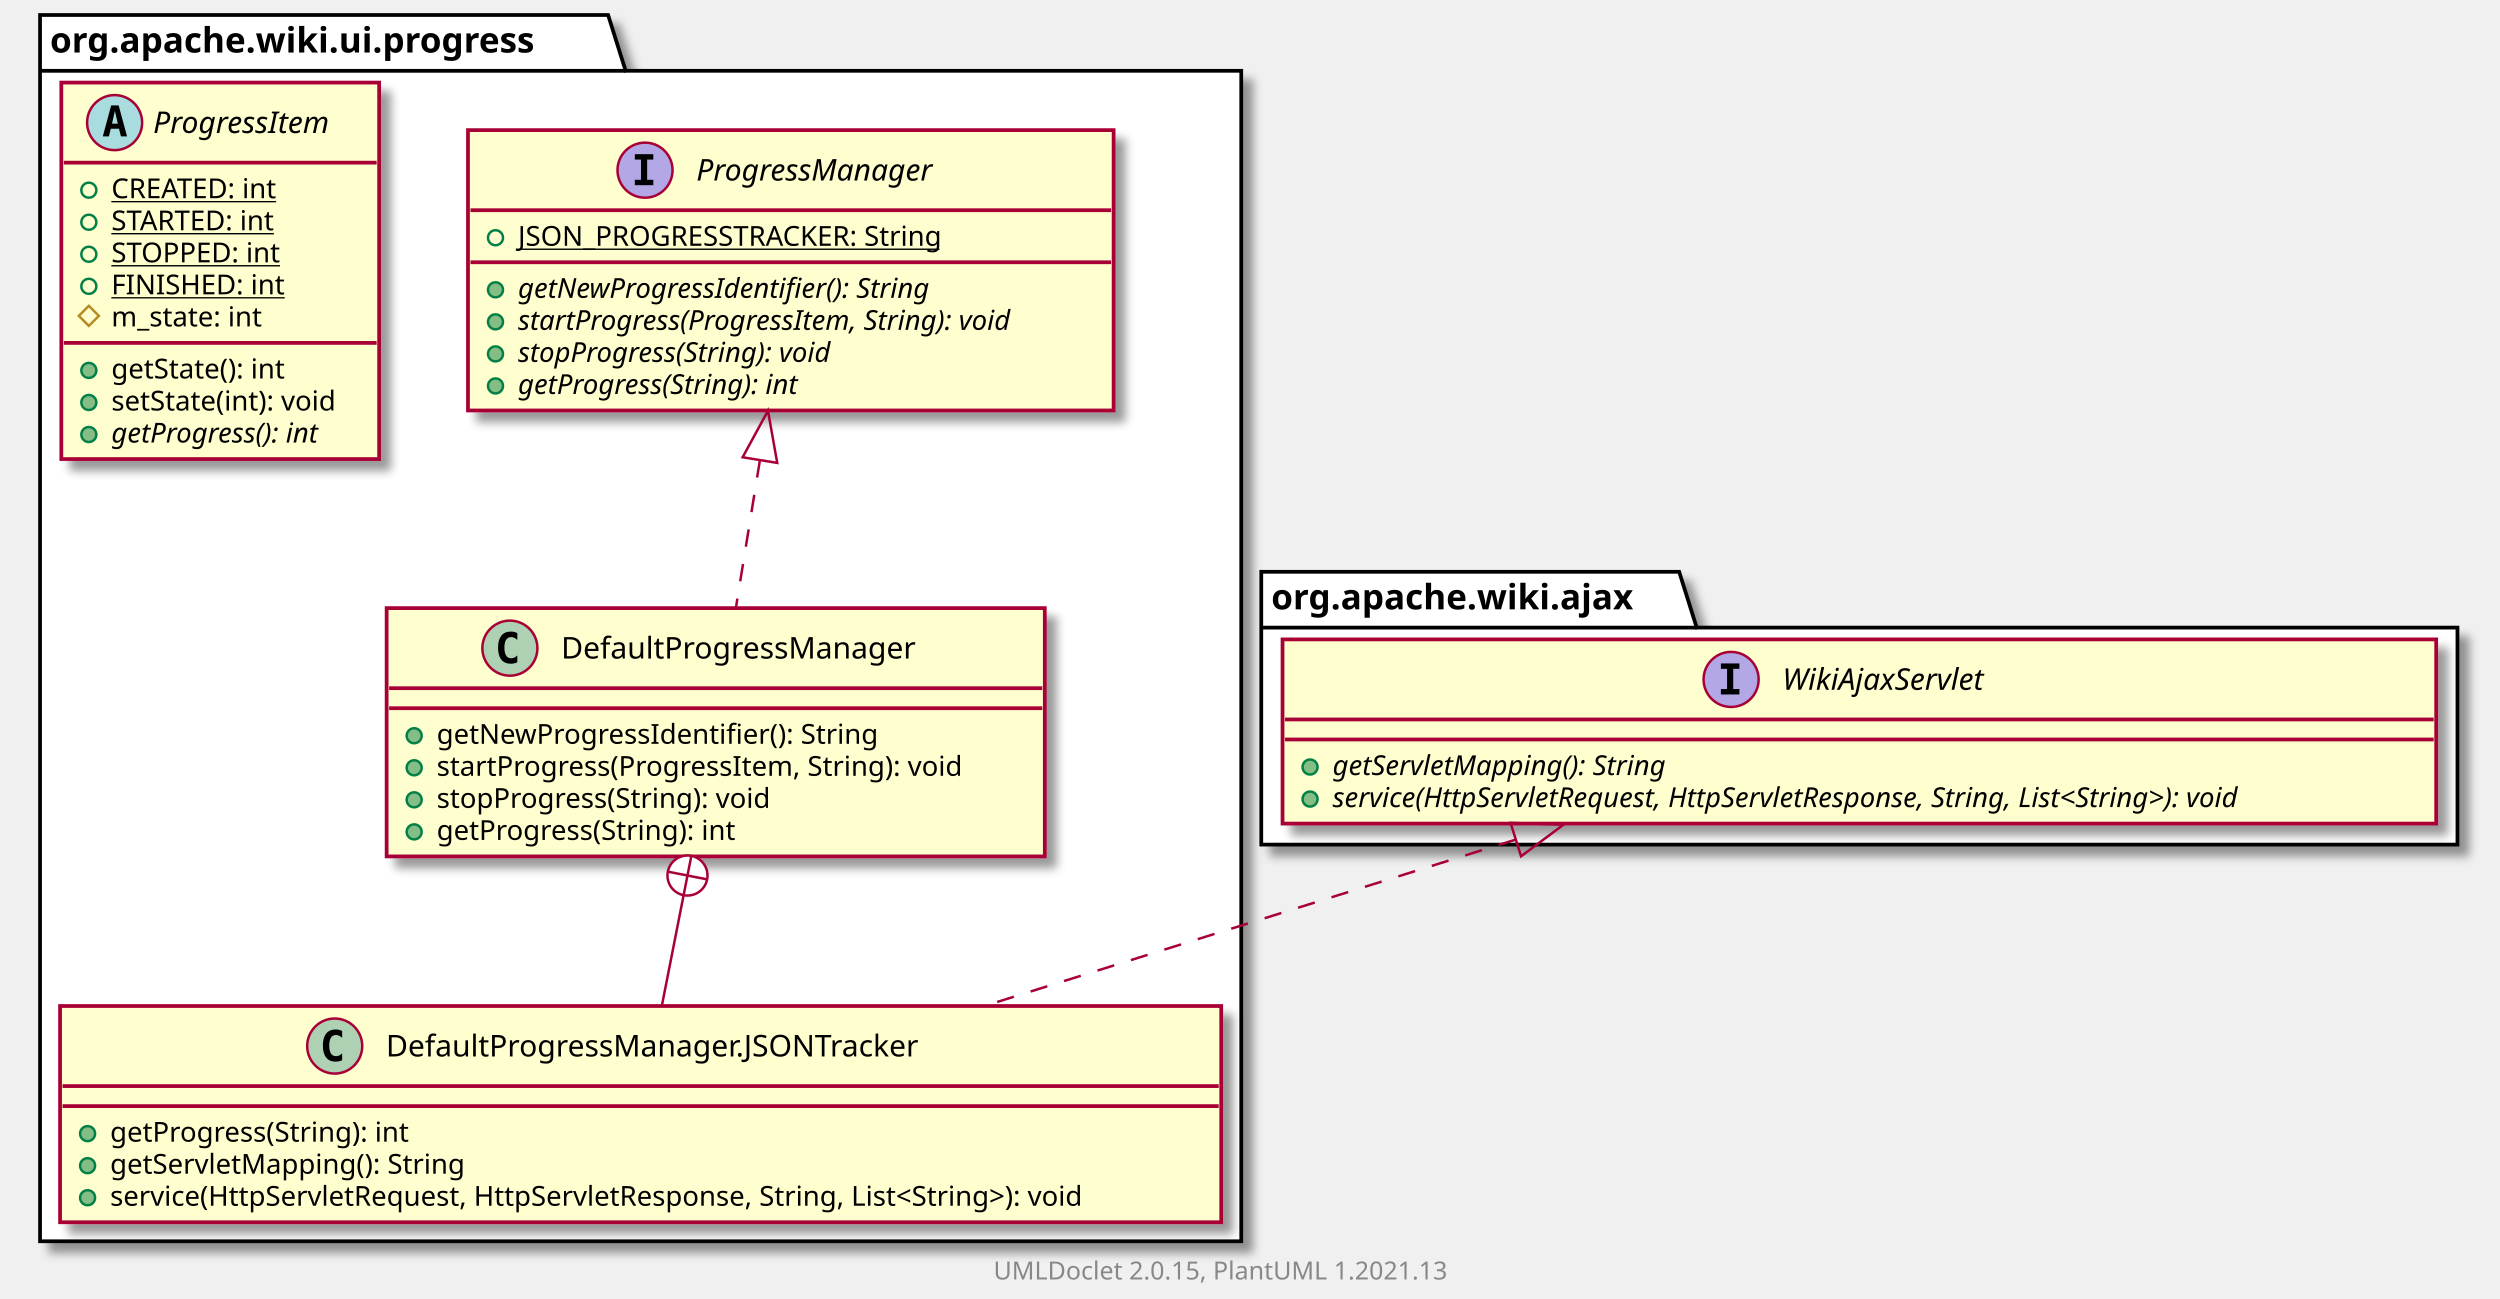
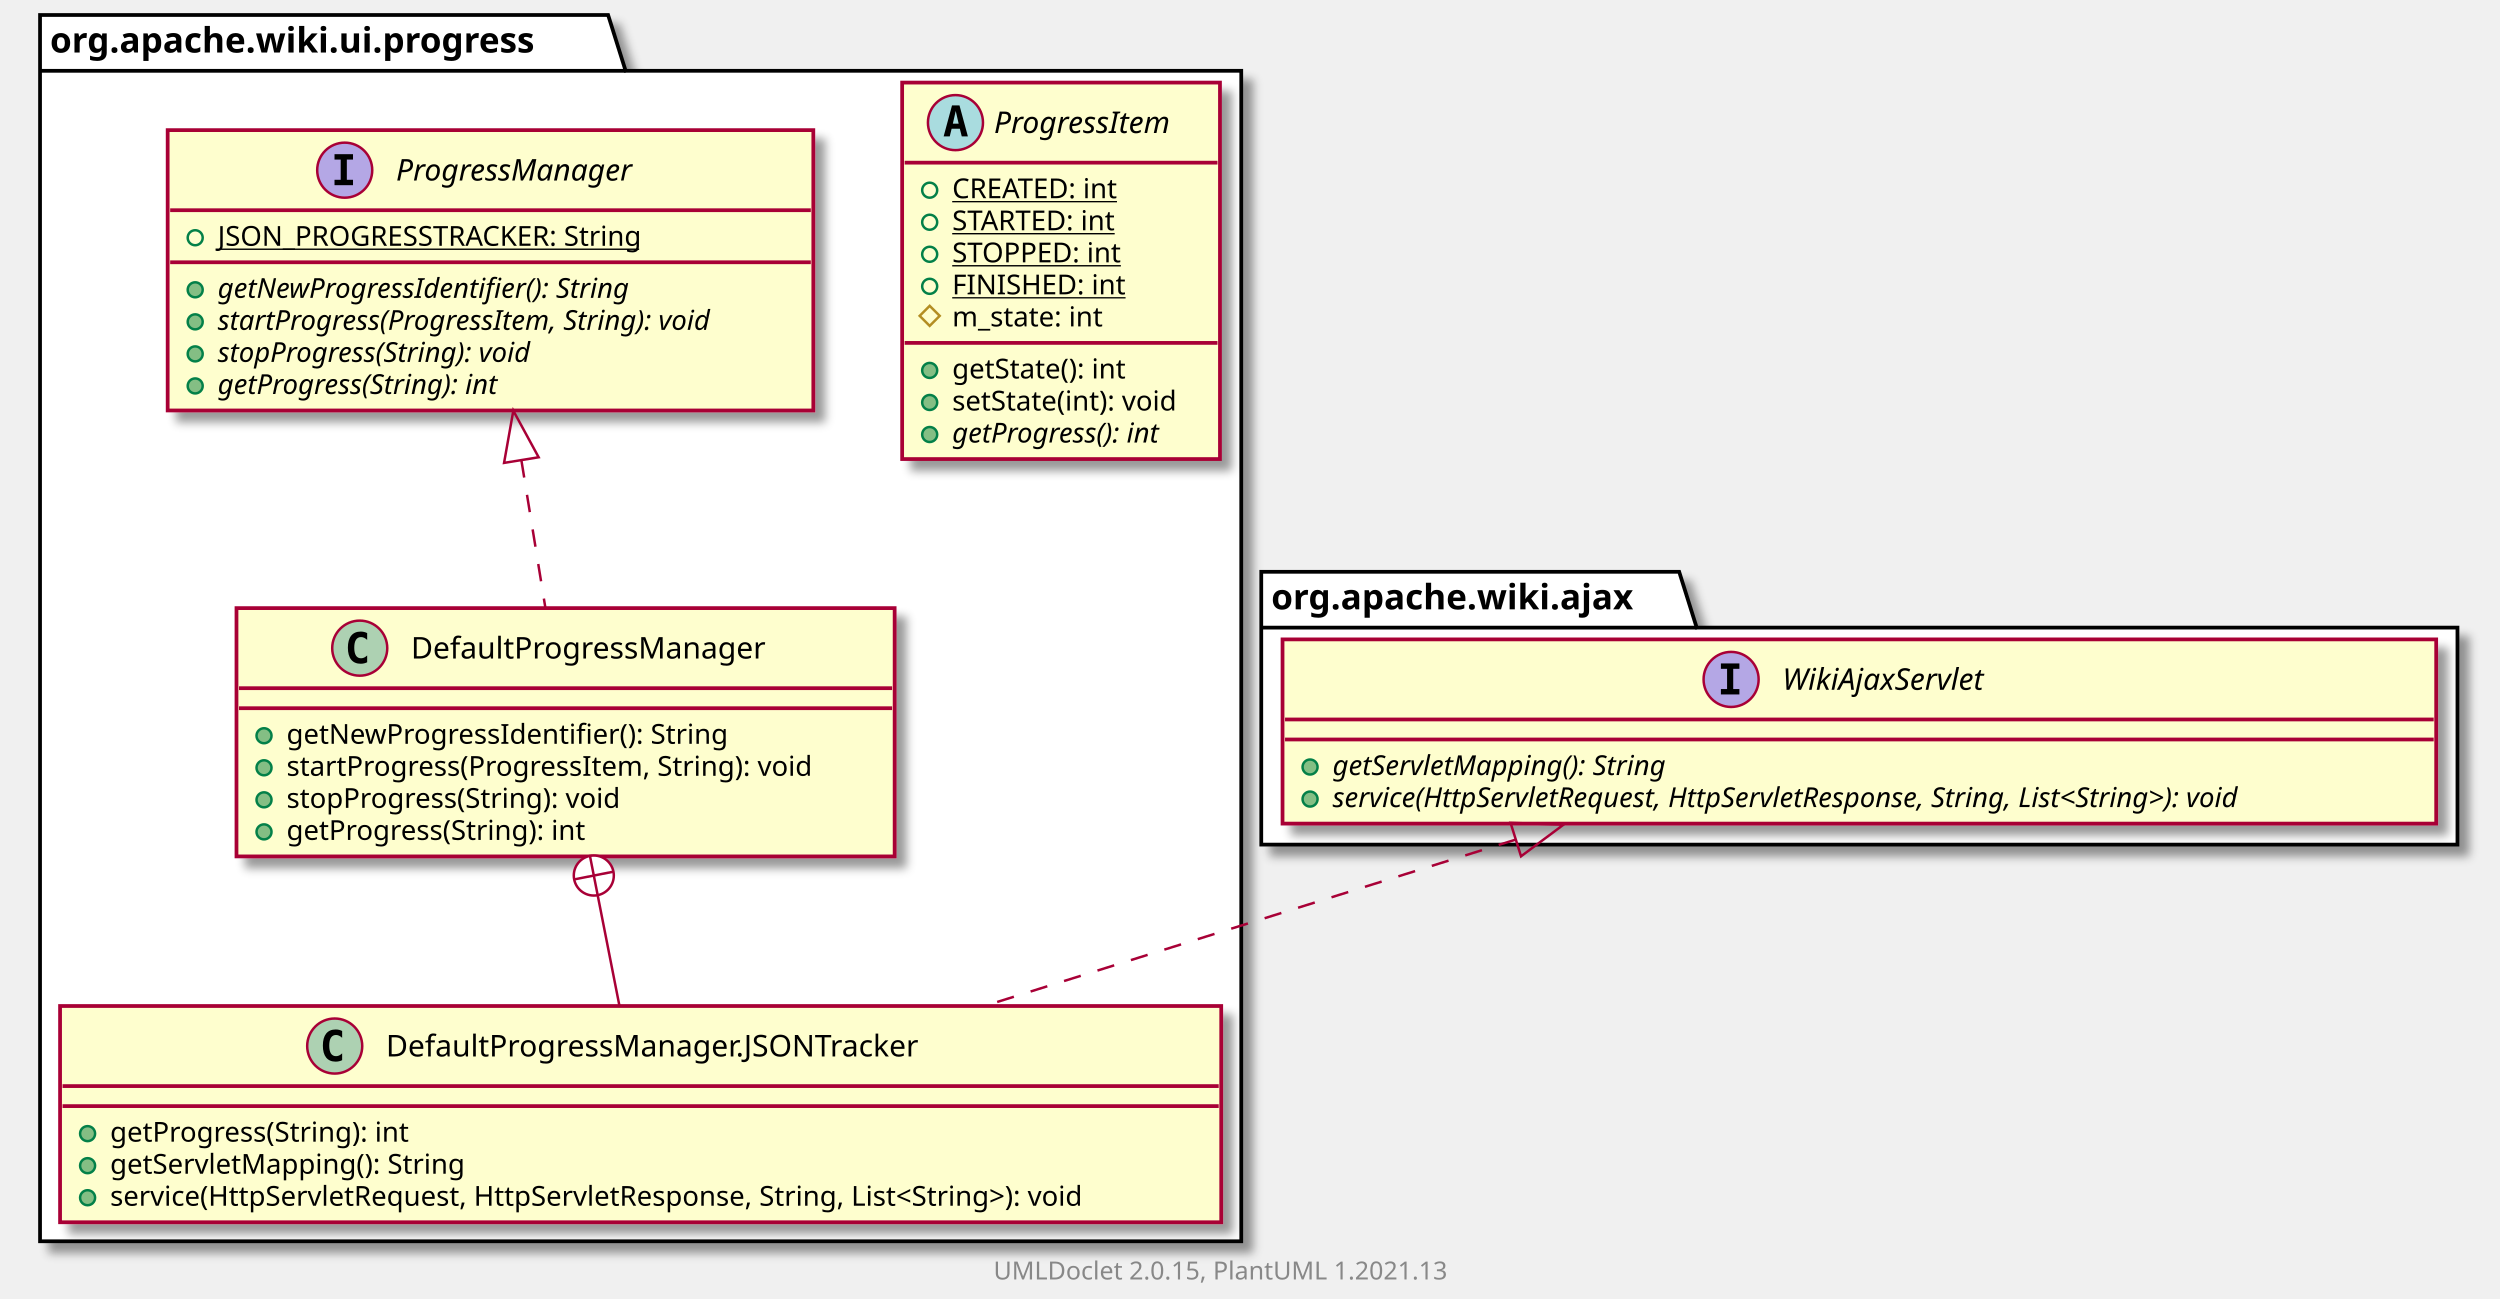
<svg xmlns="http://www.w3.org/2000/svg" xmlns:xlink="http://www.w3.org/1999/xlink" contentScriptType="application/ecmascript" contentStyleType="text/css" height="519px" preserveAspectRatio="none" style="width:999px;height:519px;background:#FFFFFF;" version="1.1" viewBox="0 0 999 519" width="999px" zoomAndPan="magnify">
  <defs>
-     <filter height="300%" id="ftq8vzrk42q8p" width="300%" x="-1" y="-1">
+     <filter height="300%" id="fq1cekw2ddw93" width="300%" x="-1" y="-1">
      <feGaussianBlur result="blurOut" stdDeviation="2.0" />
      <feColorMatrix in="blurOut" result="blurOut2" type="matrix" values="0 0 0 0 0 0 0 0 0 0 0 0 0 0 0 0 0 0 .4 0" />
      <feOffset dx="4.0" dy="4.0" in="blurOut2" result="blurOut3" />
      <feBlend in="SourceGraphic" in2="blurOut3" mode="normal" />
    </filter>
  </defs>
  <g>
-     <polygon fill="#FFFFFF" filter="url(#ftq8vzrk42q8p)" points="16,6,243,6,250,28.297,496,28.297,496,496,16,496,16,6" style="stroke:#000000;stroke-width:1.5;" />
+     <polygon fill="#FFFFFF" filter="url(#fq1cekw2ddw93)" points="16,6,243,6,250,28.297,496,28.297,496,496,16,496,16,6" style="stroke:#000000;stroke-width:1.5;" />
    <line style="stroke:#000000;stroke-width:1.5;" x1="16" x2="250" y1="28.297" y2="28.297" />
    <text fill="#000000" font-family="sans-serif" font-size="14" font-weight="bold" lengthAdjust="spacing" textLength="221" x="20" y="20.995">org.apache.wiki.ui.progress</text>
-     <polygon fill="#FFFFFF" filter="url(#ftq8vzrk42q8p)" points="504,228.5,671,228.5,678,250.797,982,250.797,982,337.5,504,337.5,504,228.5" style="stroke:#000000;stroke-width:1.5;" />
+     <polygon fill="#FFFFFF" filter="url(#fq1cekw2ddw93)" points="504,228.5,671,228.5,678,250.797,982,250.797,982,337.5,504,337.5,504,228.5" style="stroke:#000000;stroke-width:1.5;" />
    <line style="stroke:#000000;stroke-width:1.5;" x1="504" x2="678" y1="250.797" y2="250.797" />
    <text fill="#000000" font-family="sans-serif" font-size="14" font-weight="bold" lengthAdjust="spacing" textLength="161" x="508" y="243.495">org.apache.wiki.ajax</text>
+     <a href="ProgressItem.html" target="_top" title="ProgressItem.html" xlink:actuate="onRequest" xlink:href="ProgressItem.html" xlink:show="new" xlink:title="ProgressItem.html" xlink:type="simple">
+       <rect codeLine="3" fill="#FEFECE" filter="url(#fq1cekw2ddw93)" height="150.438" id="org.apache.wiki.ui.progress.ProgressItem" style="stroke:#A80036;stroke-width:1.5;" width="127" x="360.5" y="33" />
+       <ellipse cx="381.8" cy="49" fill="#A9DCDF" rx="11" ry="11" style="stroke:#A80036;stroke-width:1.0;" />
+       <path d="M381.909,44.344 L380.753,49.422 L383.081,49.422 L381.909,44.344 Z M380.425,42.109 L383.409,42.109 L386.769,54.5 L384.316,54.5 L383.55,51.438 L380.269,51.438 L379.519,54.5 L377.081,54.5 L380.425,42.109 Z " fill="#000000" />
+       <text fill="#000000" font-family="sans-serif" font-size="12" font-style="italic" lengthAdjust="spacing" textLength="81" x="397.2" y="53.154">ProgressItem</text>
+       <line style="stroke:#A80036;stroke-width:1.5;" x1="361.5" x2="486.5" y1="65" y2="65" />
+       <ellipse cx="371.5" cy="76" rx="3" ry="3" style="stroke:#038048;stroke-width:1.0;fill:none;" />
+       <text fill="#000000" font-family="sans-serif" font-size="11" lengthAdjust="spacing" text-decoration="underline" textLength="73" x="380.5" y="79.21">CREATED: int</text>
+       <ellipse cx="371.5" cy="88.805" rx="3" ry="3" style="stroke:#038048;stroke-width:1.0;fill:none;" />
+       <text fill="#000000" font-family="sans-serif" font-size="11" lengthAdjust="spacing" text-decoration="underline" textLength="73" x="380.5" y="92.015">STARTED: int</text>
+       <ellipse cx="371.5" cy="101.609" rx="3" ry="3" style="stroke:#038048;stroke-width:1.0;fill:none;" />
+       <text fill="#000000" font-family="sans-serif" font-size="11" lengthAdjust="spacing" text-decoration="underline" textLength="75" x="380.5" y="104.82">STOPPED: int</text>
+       <ellipse cx="371.5" cy="114.414" rx="3" ry="3" style="stroke:#038048;stroke-width:1.0;fill:none;" />
+       <text fill="#000000" font-family="sans-serif" font-size="11" lengthAdjust="spacing" text-decoration="underline" textLength="73" x="380.5" y="117.624">FINISHED: int</text>
+       <polygon fill="none" points="371.5,122.219,375.5,126.219,371.5,130.219,367.5,126.219" style="stroke:#B38D22;stroke-width:1.0;" />
+       <text fill="#000000" font-family="sans-serif" font-size="11" lengthAdjust="spacing" textLength="68" x="380.5" y="130.429">m_state: int</text>
+       <line style="stroke:#A80036;stroke-width:1.5;" x1="361.5" x2="486.5" y1="137.023" y2="137.023" />
+       <ellipse cx="371.5" cy="148.023" fill="#84BE84" rx="3" ry="3" style="stroke:#038048;stroke-width:1.0;" />
+       <text fill="#000000" font-family="sans-serif" font-size="11" lengthAdjust="spacing" textLength="78" x="380.5" y="151.234">getState(): int</text>
+       <ellipse cx="371.5" cy="160.828" fill="#84BE84" rx="3" ry="3" style="stroke:#038048;stroke-width:1.0;" />
+       <text fill="#000000" font-family="sans-serif" font-size="11" lengthAdjust="spacing" textLength="101" x="380.5" y="164.039">setState(int): void</text>
+       <ellipse cx="371.5" cy="173.633" fill="#84BE84" rx="3" ry="3" style="stroke:#038048;stroke-width:1.0;" />
+       <text fill="#000000" font-family="sans-serif" font-size="11" font-style="italic" lengthAdjust="spacing" textLength="98" x="380.5" y="176.843">getProgress(): int</text>
+     </a>
    <a href="ProgressManager.html" target="_top" title="ProgressManager.html" xlink:actuate="onRequest" xlink:href="ProgressManager.html" xlink:show="new" xlink:title="ProgressManager.html" xlink:type="simple">
-       <rect codeLine="3" fill="#FEFECE" filter="url(#ftq8vzrk42q8p)" height="112.023" id="org.apache.wiki.ui.progress.ProgressManager" style="stroke:#A80036;stroke-width:1.5;" width="258" x="187" y="52" />
-       <ellipse cx="257.75" cy="68" fill="#B4A7E5" rx="11" ry="11" style="stroke:#A80036;stroke-width:1.0;" />
-       <path d="M253.672,63.766 L253.672,61.609 L261.062,61.609 L261.062,63.766 L258.594,63.766 L258.594,71.844 L261.062,71.844 L261.062,74 L253.672,74 L253.672,71.844 L256.141,71.844 L256.141,63.766 L253.672,63.766 Z " fill="#000000" />
-       <text fill="#000000" font-family="sans-serif" font-size="12" font-style="italic" lengthAdjust="spacing" textLength="108" x="278.25" y="72.154">ProgressManager</text>
-       <line style="stroke:#A80036;stroke-width:1.5;" x1="188" x2="444" y1="84" y2="84" />
-       <ellipse cx="198" cy="95" rx="3" ry="3" style="stroke:#038048;stroke-width:1.0;fill:none;" />
-       <text fill="#000000" font-family="sans-serif" font-size="11" lengthAdjust="spacing" text-decoration="underline" textLength="188" x="207" y="98.21">JSON_PROGRESSTRACKER: String</text>
-       <line style="stroke:#A80036;stroke-width:1.5;" x1="188" x2="444" y1="104.805" y2="104.805" />
-       <ellipse cx="198" cy="115.805" fill="#84BE84" rx="3" ry="3" style="stroke:#038048;stroke-width:1.0;" />
-       <text fill="#000000" font-family="sans-serif" font-size="11" font-style="italic" lengthAdjust="spacing" textLength="191" x="207" y="119.015">getNewProgressIdentifier(): String</text>
-       <ellipse cx="198" cy="128.609" fill="#84BE84" rx="3" ry="3" style="stroke:#038048;stroke-width:1.0;" />
-       <text fill="#000000" font-family="sans-serif" font-size="11" font-style="italic" lengthAdjust="spacing" textLength="232" x="207" y="131.82">startProgress(ProgressItem, String): void</text>
-       <ellipse cx="198" cy="141.414" fill="#84BE84" rx="3" ry="3" style="stroke:#038048;stroke-width:1.0;" />
-       <text fill="#000000" font-family="sans-serif" font-size="11" font-style="italic" lengthAdjust="spacing" textLength="147" x="207" y="144.625">stopProgress(String): void</text>
-       <ellipse cx="198" cy="154.219" fill="#84BE84" rx="3" ry="3" style="stroke:#038048;stroke-width:1.0;" />
-       <text fill="#000000" font-family="sans-serif" font-size="11" font-style="italic" lengthAdjust="spacing" textLength="131" x="207" y="157.429">getProgress(String): int</text>
+       <rect codeLine="14" fill="#FEFECE" filter="url(#fq1cekw2ddw93)" height="112.023" id="org.apache.wiki.ui.progress.ProgressManager" style="stroke:#A80036;stroke-width:1.5;" width="258" x="67" y="52" />
+       <ellipse cx="137.75" cy="68" fill="#B4A7E5" rx="11" ry="11" style="stroke:#A80036;stroke-width:1.0;" />
+       <path d="M133.672,63.766 L133.672,61.609 L141.062,61.609 L141.062,63.766 L138.594,63.766 L138.594,71.844 L141.062,71.844 L141.062,74 L133.672,74 L133.672,71.844 L136.141,71.844 L136.141,63.766 L133.672,63.766 Z " fill="#000000" />
+       <text fill="#000000" font-family="sans-serif" font-size="12" font-style="italic" lengthAdjust="spacing" textLength="108" x="158.25" y="72.154">ProgressManager</text>
+       <line style="stroke:#A80036;stroke-width:1.5;" x1="68" x2="324" y1="84" y2="84" />
+       <ellipse cx="78" cy="95" rx="3" ry="3" style="stroke:#038048;stroke-width:1.0;fill:none;" />
+       <text fill="#000000" font-family="sans-serif" font-size="11" lengthAdjust="spacing" text-decoration="underline" textLength="188" x="87" y="98.21">JSON_PROGRESSTRACKER: String</text>
+       <line style="stroke:#A80036;stroke-width:1.5;" x1="68" x2="324" y1="104.805" y2="104.805" />
+       <ellipse cx="78" cy="115.805" fill="#84BE84" rx="3" ry="3" style="stroke:#038048;stroke-width:1.0;" />
+       <text fill="#000000" font-family="sans-serif" font-size="11" font-style="italic" lengthAdjust="spacing" textLength="191" x="87" y="119.015">getNewProgressIdentifier(): String</text>
+       <ellipse cx="78" cy="128.609" fill="#84BE84" rx="3" ry="3" style="stroke:#038048;stroke-width:1.0;" />
+       <text fill="#000000" font-family="sans-serif" font-size="11" font-style="italic" lengthAdjust="spacing" textLength="232" x="87" y="131.82">startProgress(ProgressItem, String): void</text>
+       <ellipse cx="78" cy="141.414" fill="#84BE84" rx="3" ry="3" style="stroke:#038048;stroke-width:1.0;" />
+       <text fill="#000000" font-family="sans-serif" font-size="11" font-style="italic" lengthAdjust="spacing" textLength="147" x="87" y="144.625">stopProgress(String): void</text>
+       <ellipse cx="78" cy="154.219" fill="#84BE84" rx="3" ry="3" style="stroke:#038048;stroke-width:1.0;" />
+       <text fill="#000000" font-family="sans-serif" font-size="11" font-style="italic" lengthAdjust="spacing" textLength="131" x="87" y="157.429">getProgress(String): int</text>
    </a>
    <a href="DefaultProgressManager.html" target="_top" title="DefaultProgressManager.html" xlink:actuate="onRequest" xlink:href="DefaultProgressManager.html" xlink:show="new" xlink:title="DefaultProgressManager.html" xlink:type="simple">
-       <rect codeLine="11" fill="#FEFECE" filter="url(#ftq8vzrk42q8p)" height="99.219" id="org.apache.wiki.ui.progress.DefaultProgressManager" style="stroke:#A80036;stroke-width:1.5;" width="263" x="154.5" y="243" />
-       <ellipse cx="203.75" cy="259" fill="#ADD1B2" rx="11" ry="11" style="stroke:#A80036;stroke-width:1.0;" />
-       <path d="M206.719,264.641 Q206.141,264.938 205.5,265.078 Q204.859,265.234 204.156,265.234 Q201.656,265.234 200.328,263.594 Q199.016,261.938 199.016,258.812 Q199.016,255.688 200.328,254.031 Q201.656,252.375 204.156,252.375 Q204.859,252.375 205.5,252.531 Q206.156,252.688 206.719,252.984 L206.719,255.703 Q206.094,255.125 205.5,254.859 Q204.906,254.578 204.281,254.578 Q202.938,254.578 202.25,255.656 Q201.562,256.719 201.562,258.812 Q201.562,260.906 202.25,261.984 Q202.938,263.047 204.281,263.047 Q204.906,263.047 205.5,262.781 Q206.094,262.5 206.719,261.922 L206.719,264.641 Z " fill="#000000" />
-       <text fill="#000000" font-family="sans-serif" font-size="12" lengthAdjust="spacing" textLength="156" x="224.25" y="263.154">DefaultProgressManager</text>
-       <line style="stroke:#A80036;stroke-width:1.5;" x1="155.5" x2="416.5" y1="275" y2="275" />
-       <line style="stroke:#A80036;stroke-width:1.5;" x1="155.5" x2="416.5" y1="283" y2="283" />
-       <ellipse cx="165.5" cy="294" fill="#84BE84" rx="3" ry="3" style="stroke:#038048;stroke-width:1.0;" />
-       <text fill="#000000" font-family="sans-serif" font-size="11" lengthAdjust="spacing" textLength="194" x="174.5" y="297.21">getNewProgressIdentifier(): String</text>
-       <ellipse cx="165.5" cy="306.805" fill="#84BE84" rx="3" ry="3" style="stroke:#038048;stroke-width:1.0;" />
-       <text fill="#000000" font-family="sans-serif" font-size="11" lengthAdjust="spacing" textLength="237" x="174.5" y="310.015">startProgress(ProgressItem, String): void</text>
-       <ellipse cx="165.5" cy="319.609" fill="#84BE84" rx="3" ry="3" style="stroke:#038048;stroke-width:1.0;" />
-       <text fill="#000000" font-family="sans-serif" font-size="11" lengthAdjust="spacing" textLength="150" x="174.5" y="322.82">stopProgress(String): void</text>
-       <ellipse cx="165.5" cy="332.414" fill="#84BE84" rx="3" ry="3" style="stroke:#038048;stroke-width:1.0;" />
-       <text fill="#000000" font-family="sans-serif" font-size="11" lengthAdjust="spacing" textLength="134" x="174.5" y="335.625">getProgress(String): int</text>
+       <rect codeLine="22" fill="#FEFECE" filter="url(#fq1cekw2ddw93)" height="99.219" id="org.apache.wiki.ui.progress.DefaultProgressManager" style="stroke:#A80036;stroke-width:1.5;" width="263" x="94.5" y="243" />
+       <ellipse cx="143.75" cy="259" fill="#ADD1B2" rx="11" ry="11" style="stroke:#A80036;stroke-width:1.0;" />
+       <path d="M146.719,264.641 Q146.141,264.938 145.5,265.078 Q144.859,265.234 144.156,265.234 Q141.656,265.234 140.328,263.594 Q139.016,261.938 139.016,258.812 Q139.016,255.688 140.328,254.031 Q141.656,252.375 144.156,252.375 Q144.859,252.375 145.5,252.531 Q146.156,252.688 146.719,252.984 L146.719,255.703 Q146.094,255.125 145.5,254.859 Q144.906,254.578 144.281,254.578 Q142.938,254.578 142.25,255.656 Q141.562,256.719 141.562,258.812 Q141.562,260.906 142.25,261.984 Q142.938,263.047 144.281,263.047 Q144.906,263.047 145.5,262.781 Q146.094,262.5 146.719,261.922 L146.719,264.641 Z " fill="#000000" />
+       <text fill="#000000" font-family="sans-serif" font-size="12" lengthAdjust="spacing" textLength="156" x="164.25" y="263.154">DefaultProgressManager</text>
+       <line style="stroke:#A80036;stroke-width:1.5;" x1="95.5" x2="356.5" y1="275" y2="275" />
+       <line style="stroke:#A80036;stroke-width:1.5;" x1="95.5" x2="356.5" y1="283" y2="283" />
+       <ellipse cx="105.5" cy="294" fill="#84BE84" rx="3" ry="3" style="stroke:#038048;stroke-width:1.0;" />
+       <text fill="#000000" font-family="sans-serif" font-size="11" lengthAdjust="spacing" textLength="194" x="114.5" y="297.21">getNewProgressIdentifier(): String</text>
+       <ellipse cx="105.5" cy="306.805" fill="#84BE84" rx="3" ry="3" style="stroke:#038048;stroke-width:1.0;" />
+       <text fill="#000000" font-family="sans-serif" font-size="11" lengthAdjust="spacing" textLength="237" x="114.5" y="310.015">startProgress(ProgressItem, String): void</text>
+       <ellipse cx="105.5" cy="319.609" fill="#84BE84" rx="3" ry="3" style="stroke:#038048;stroke-width:1.0;" />
+       <text fill="#000000" font-family="sans-serif" font-size="11" lengthAdjust="spacing" textLength="150" x="114.5" y="322.82">stopProgress(String): void</text>
+       <ellipse cx="105.5" cy="332.414" fill="#84BE84" rx="3" ry="3" style="stroke:#038048;stroke-width:1.0;" />
+       <text fill="#000000" font-family="sans-serif" font-size="11" lengthAdjust="spacing" textLength="134" x="114.5" y="335.625">getProgress(String): int</text>
    </a>
    <a href="DefaultProgressManager.JSONTracker.html" target="_top" title="DefaultProgressManager.JSONTracker.html" xlink:actuate="onRequest" xlink:href="DefaultProgressManager.JSONTracker.html" xlink:show="new" xlink:title="DefaultProgressManager.JSONTracker.html" xlink:type="simple">
-       <rect codeLine="18" fill="#FEFECE" filter="url(#ftq8vzrk42q8p)" height="86.414" id="org.apache.wiki.ui.progress.DefaultProgressManager.JSONTracker" style="stroke:#A80036;stroke-width:1.5;" width="464" x="24" y="402" />
+       <rect codeLine="29" fill="#FEFECE" filter="url(#fq1cekw2ddw93)" height="86.414" id="org.apache.wiki.ui.progress.DefaultProgressManager.JSONTracker" style="stroke:#A80036;stroke-width:1.5;" width="464" x="24" y="402" />
      <ellipse cx="133.75" cy="418" fill="#ADD1B2" rx="11" ry="11" style="stroke:#A80036;stroke-width:1.0;" />
      <path d="M136.719,423.641 Q136.141,423.938 135.5,424.078 Q134.859,424.234 134.156,424.234 Q131.656,424.234 130.328,422.594 Q129.016,420.938 129.016,417.812 Q129.016,414.688 130.328,413.031 Q131.656,411.375 134.156,411.375 Q134.859,411.375 135.5,411.531 Q136.156,411.688 136.719,411.984 L136.719,414.703 Q136.094,414.125 135.5,413.859 Q134.906,413.578 134.281,413.578 Q132.938,413.578 132.25,414.656 Q131.562,415.719 131.562,417.812 Q131.562,419.906 132.25,420.984 Q132.938,422.047 134.281,422.047 Q134.906,422.047 135.5,421.781 Q136.094,421.5 136.719,420.922 L136.719,423.641 Z " fill="#000000" />
      <text fill="#000000" font-family="sans-serif" font-size="12" lengthAdjust="spacing" textLength="236" x="154.25" y="422.154">DefaultProgressManager.JSONTracker</text>
      <line style="stroke:#A80036;stroke-width:1.5;" x1="25" x2="487" y1="434" y2="434" />
      <line style="stroke:#A80036;stroke-width:1.5;" x1="25" x2="487" y1="442" y2="442" />
      <ellipse cx="35" cy="453" fill="#84BE84" rx="3" ry="3" style="stroke:#038048;stroke-width:1.0;" />
      <text fill="#000000" font-family="sans-serif" font-size="11" lengthAdjust="spacing" textLength="134" x="44" y="456.21">getProgress(String): int</text>
      <ellipse cx="35" cy="465.805" fill="#84BE84" rx="3" ry="3" style="stroke:#038048;stroke-width:1.0;" />
      <text fill="#000000" font-family="sans-serif" font-size="11" lengthAdjust="spacing" textLength="155" x="44" y="469.015">getServletMapping(): String</text>
      <ellipse cx="35" cy="478.609" fill="#84BE84" rx="3" ry="3" style="stroke:#038048;stroke-width:1.0;" />
      <text fill="#000000" font-family="sans-serif" font-size="11" lengthAdjust="spacing" textLength="438" x="44" y="481.82">service(HttpServletRequest, HttpServletResponse, String, List&lt;String&gt;): void</text>
    </a>
-     <a href="ProgressItem.html" target="_top" title="ProgressItem.html" xlink:actuate="onRequest" xlink:href="ProgressItem.html" xlink:show="new" xlink:title="ProgressItem.html" xlink:type="simple">
-       <rect codeLine="24" fill="#FEFECE" filter="url(#ftq8vzrk42q8p)" height="150.438" id="org.apache.wiki.ui.progress.ProgressItem" style="stroke:#A80036;stroke-width:1.5;" width="127" x="24.5" y="33" />
-       <ellipse cx="45.8" cy="49" fill="#A9DCDF" rx="11" ry="11" style="stroke:#A80036;stroke-width:1.0;" />
-       <path d="M45.909,44.344 L44.753,49.422 L47.081,49.422 L45.909,44.344 Z M44.425,42.109 L47.409,42.109 L50.769,54.5 L48.316,54.5 L47.55,51.438 L44.269,51.438 L43.519,54.5 L41.081,54.5 L44.425,42.109 Z " fill="#000000" />
-       <text fill="#000000" font-family="sans-serif" font-size="12" font-style="italic" lengthAdjust="spacing" textLength="81" x="61.2" y="53.154">ProgressItem</text>
-       <line style="stroke:#A80036;stroke-width:1.5;" x1="25.5" x2="150.5" y1="65" y2="65" />
-       <ellipse cx="35.5" cy="76" rx="3" ry="3" style="stroke:#038048;stroke-width:1.0;fill:none;" />
-       <text fill="#000000" font-family="sans-serif" font-size="11" lengthAdjust="spacing" text-decoration="underline" textLength="73" x="44.5" y="79.21">CREATED: int</text>
-       <ellipse cx="35.5" cy="88.805" rx="3" ry="3" style="stroke:#038048;stroke-width:1.0;fill:none;" />
-       <text fill="#000000" font-family="sans-serif" font-size="11" lengthAdjust="spacing" text-decoration="underline" textLength="73" x="44.5" y="92.015">STARTED: int</text>
-       <ellipse cx="35.5" cy="101.609" rx="3" ry="3" style="stroke:#038048;stroke-width:1.0;fill:none;" />
-       <text fill="#000000" font-family="sans-serif" font-size="11" lengthAdjust="spacing" text-decoration="underline" textLength="75" x="44.5" y="104.82">STOPPED: int</text>
-       <ellipse cx="35.5" cy="114.414" rx="3" ry="3" style="stroke:#038048;stroke-width:1.0;fill:none;" />
-       <text fill="#000000" font-family="sans-serif" font-size="11" lengthAdjust="spacing" text-decoration="underline" textLength="73" x="44.5" y="117.624">FINISHED: int</text>
-       <polygon fill="none" points="35.5,122.219,39.5,126.219,35.5,130.219,31.5,126.219" style="stroke:#B38D22;stroke-width:1.0;" />
-       <text fill="#000000" font-family="sans-serif" font-size="11" lengthAdjust="spacing" textLength="68" x="44.5" y="130.429">m_state: int</text>
-       <line style="stroke:#A80036;stroke-width:1.5;" x1="25.5" x2="150.5" y1="137.023" y2="137.023" />
-       <ellipse cx="35.5" cy="148.023" fill="#84BE84" rx="3" ry="3" style="stroke:#038048;stroke-width:1.0;" />
-       <text fill="#000000" font-family="sans-serif" font-size="11" lengthAdjust="spacing" textLength="78" x="44.5" y="151.234">getState(): int</text>
-       <ellipse cx="35.5" cy="160.828" fill="#84BE84" rx="3" ry="3" style="stroke:#038048;stroke-width:1.0;" />
-       <text fill="#000000" font-family="sans-serif" font-size="11" lengthAdjust="spacing" textLength="101" x="44.5" y="164.039">setState(int): void</text>
-       <ellipse cx="35.5" cy="173.633" fill="#84BE84" rx="3" ry="3" style="stroke:#038048;stroke-width:1.0;" />
-       <text fill="#000000" font-family="sans-serif" font-size="11" font-style="italic" lengthAdjust="spacing" textLength="98" x="44.5" y="176.843">getProgress(): int</text>
-     </a>
    <a href="../../ajax/WikiAjaxServlet.html" target="_top" title="../../ajax/WikiAjaxServlet.html" xlink:actuate="onRequest" xlink:href="../../ajax/WikiAjaxServlet.html" xlink:show="new" xlink:title="../../ajax/WikiAjaxServlet.html" xlink:type="simple">
-       <rect codeLine="41" fill="#FEFECE" filter="url(#ftq8vzrk42q8p)" height="73.609" id="org.apache.wiki.ajax.WikiAjaxServlet" style="stroke:#A80036;stroke-width:1.5;" width="461" x="512.5" y="255.5" />
+       <rect codeLine="41" fill="#FEFECE" filter="url(#fq1cekw2ddw93)" height="73.609" id="org.apache.wiki.ajax.WikiAjaxServlet" style="stroke:#A80036;stroke-width:1.5;" width="461" x="512.5" y="255.5" />
      <ellipse cx="691.75" cy="271.5" fill="#B4A7E5" rx="11" ry="11" style="stroke:#A80036;stroke-width:1.0;" />
      <path d="M687.672,267.266 L687.672,265.109 L695.062,265.109 L695.062,267.266 L692.594,267.266 L692.594,275.344 L695.062,275.344 L695.062,277.5 L687.672,277.5 L687.672,275.344 L690.141,275.344 L690.141,267.266 L687.672,267.266 Z " fill="#000000" />
      <text fill="#000000" font-family="sans-serif" font-size="12" font-style="italic" lengthAdjust="spacing" textLength="94" x="712.25" y="275.654">WikiAjaxServlet</text>
      <line style="stroke:#A80036;stroke-width:1.5;" x1="513.5" x2="972.5" y1="287.5" y2="287.5" />
      <line style="stroke:#A80036;stroke-width:1.5;" x1="513.5" x2="972.5" y1="295.5" y2="295.5" />
      <ellipse cx="523.5" cy="306.5" fill="#84BE84" rx="3" ry="3" style="stroke:#038048;stroke-width:1.0;" />
      <text fill="#000000" font-family="sans-serif" font-size="11" font-style="italic" lengthAdjust="spacing" textLength="154" x="532.5" y="309.71">getServletMapping(): String</text>
      <ellipse cx="523.5" cy="319.305" fill="#84BE84" rx="3" ry="3" style="stroke:#038048;stroke-width:1.0;" />
      <text fill="#000000" font-family="sans-serif" font-size="11" font-style="italic" lengthAdjust="spacing" textLength="435" x="532.5" y="322.515">service(HttpServletRequest, HttpServletResponse, String, List&lt;String&gt;): void</text>
    </a>
-     <path codeLine="35" d="M303.656,183.916 C300.419,203.824 297.011,224.78 294.062,242.916 " fill="none" id="org.apache.wiki.ui.progress.ProgressManager-backto-org.apache.wiki.ui.progress.DefaultProgressManager" style="stroke:#A80036;stroke-width:1.0;stroke-dasharray:7.0,7.0;" />
-     <polygon fill="none" points="296.758,182.725,306.877,164.107,310.576,184.972,296.758,182.725" style="stroke:#A80036;stroke-width:1.0;" />
+     <path codeLine="35" d="M208.344,183.916 C211.581,203.824 214.989,224.78 217.938,242.916 " fill="none" id="org.apache.wiki.ui.progress.ProgressManager-backto-org.apache.wiki.ui.progress.DefaultProgressManager" style="stroke:#A80036;stroke-width:1.0;stroke-dasharray:7.0,7.0;" />
+     <polygon fill="none" points="201.424,184.972,205.123,164.107,215.242,182.725,201.424,184.972" style="stroke:#A80036;stroke-width:1.0;" />
    <path codeLine="36" d="M605.55,335.541 C539.169,356.328 459.721,381.207 393.353,401.989 " fill="none" id="org.apache.wiki.ajax.WikiAjaxServlet-backto-org.apache.wiki.ui.progress.DefaultProgressManager.JSONTracker" style="stroke:#A80036;stroke-width:1.0;stroke-dasharray:7.0,7.0;" />
    <polygon fill="none" points="603.622,328.81,624.8,329.513,607.806,342.17,603.622,328.81" style="stroke:#A80036;stroke-width:1.0;" />
-     <path codeLine="37" d="M273.333,356.892 C270.345,372.078 267.231,387.907 264.481,401.89 " fill="none" id="org.apache.wiki.ui.progress.DefaultProgressManager-backto-org.apache.wiki.ui.progress.DefaultProgressManager.JSONTracker" style="stroke:#A80036;stroke-width:1.0;" />
-     <ellipse cx="274.716" cy="349.862" fill="#FFFFFF" rx="8" ry="8" style="stroke:#A80036;stroke-width:1.0;" />
-     <line style="stroke:#A80036;stroke-width:1.0;" x1="273.171" x2="276.26" y1="357.712" y2="342.012" />
-     <line style="stroke:#A80036;stroke-width:1.0;" x1="266.866" x2="282.565" y1="348.318" y2="351.406" />
+     <path codeLine="37" d="M238.667,356.892 C241.655,372.078 244.769,387.907 247.519,401.89 " fill="none" id="org.apache.wiki.ui.progress.DefaultProgressManager-backto-org.apache.wiki.ui.progress.DefaultProgressManager.JSONTracker" style="stroke:#A80036;stroke-width:1.0;" />
+     <ellipse cx="237.284" cy="349.862" fill="#FFFFFF" rx="8" ry="8" style="stroke:#A80036;stroke-width:1.0;" />
+     <line style="stroke:#A80036;stroke-width:1.0;" x1="238.829" x2="235.74" y1="357.712" y2="342.012" />
+     <line style="stroke:#A80036;stroke-width:1.0;" x1="229.435" x2="245.134" y1="351.406" y2="348.318" />
    <text fill="#888888" font-family="sans-serif" font-size="10" lengthAdjust="spacing" textLength="192" x="397" y="511.282">UMLDoclet 2.0.15, PlantUML 1.2021.13</text>
  </g>
</svg>
